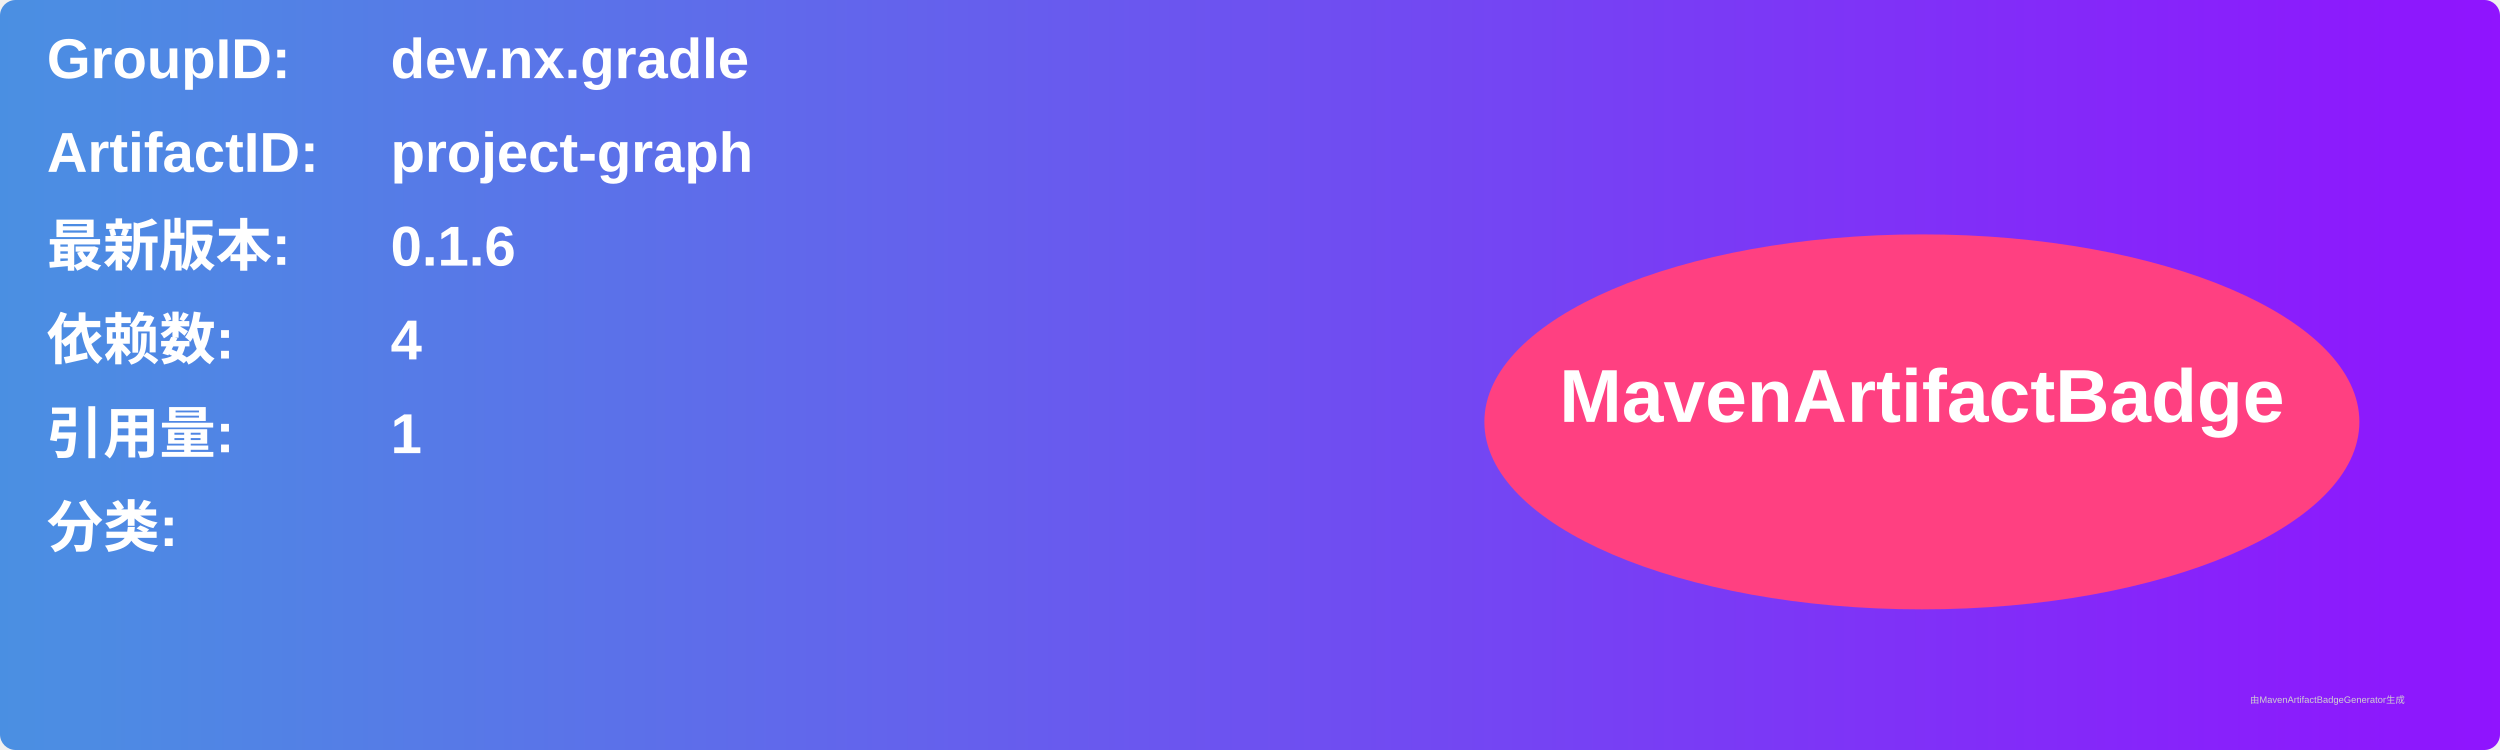
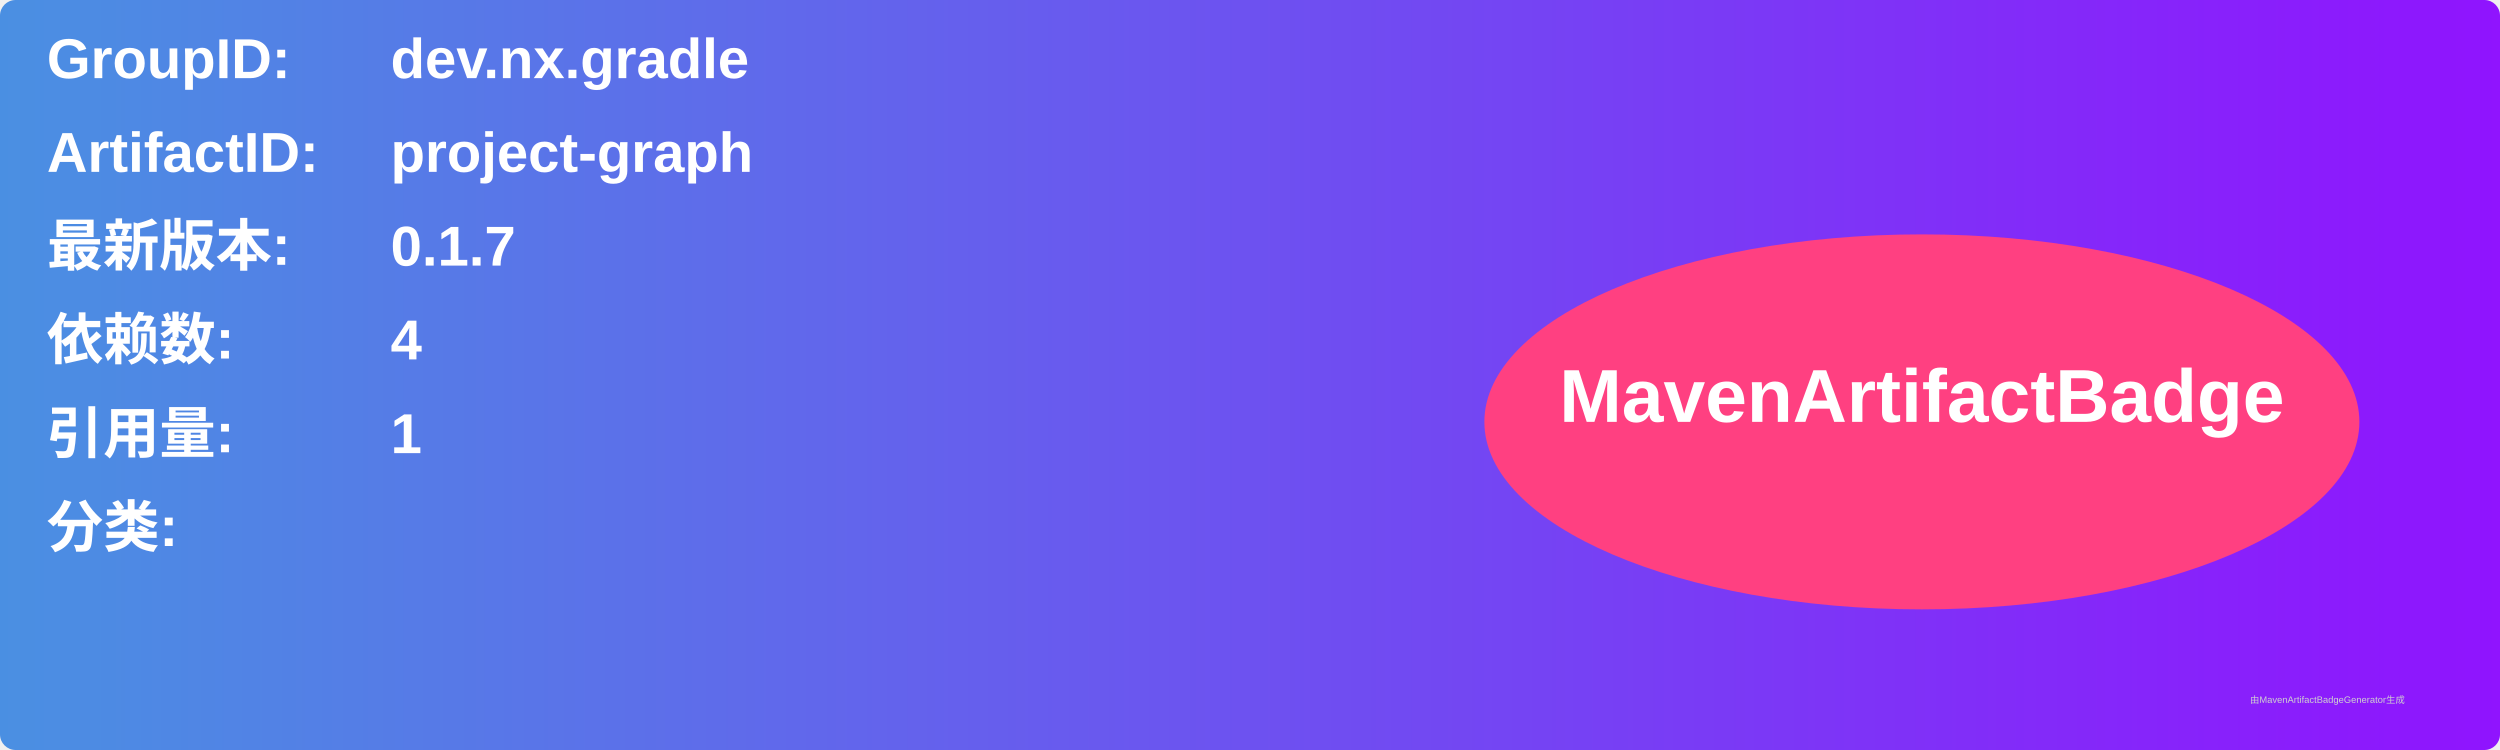
<svg xmlns="http://www.w3.org/2000/svg" width="800" height="240" viewBox="0 0 800 240">
  <linearGradient id="grad" x1="0%" y1="0%" x2="100%" y2="0%">
    <stop offset="0%" stop-color="#4a90e2" />
    <stop offset="100%" stop-color="#9013fe" />
  </linearGradient>
  <rect width="100%" height="100%" rx="5" ry="5" fill="url(#grad)" />
  <g transform="translate(15, 15)">
    <text x="0" y="10" font-family="Arial" font-size="18" fill="white" font-weight="bold" width="260">GroupID:</text>
    <text x="110" y="10" font-family="Arial" font-size="18" fill="white" font-weight="bold" width="460">dev.nx.gradle</text>
    <text x="0" y="40" font-family="Arial" font-size="18" fill="white" font-weight="bold" width="260">ArtifactID:</text>
    <text x="110" y="40" font-family="Arial" font-size="18" fill="white" font-weight="bold" width="460">project-graph</text>
    <text x="0" y="70" font-family="Arial" font-size="18" fill="white" font-weight="bold">最新版本:</text>
    <text x="110" y="70" font-family="Arial" font-size="18" fill="white" font-weight="bold">
-       <tspan font-weight="bold">0.1.6</tspan>
+       <tspan font-weight="bold">0.1.7</tspan>
    </text>
    <text x="0" y="100" font-family="Arial" font-size="18" fill="white" font-weight="bold">依赖数: </text>
    <text x="110" y="100" font-family="Arial" font-size="18" fill="white">
      <tspan font-weight="bold">4</tspan>
    </text>
    <text x="0" y="130" font-family="Arial" font-size="18" fill="white" font-weight="bold">引用量: </text>
    <text x="110" y="130" font-family="Arial" font-size="18" fill="white">
      <tspan font-weight="bold">1</tspan>
    </text>
    <text x="0" y="160" font-family="Arial" font-size="18" fill="white" font-weight="bold">分类:</text>
    <text x="10" y="190" font-family="Arial" font-size="10" fill="white">
      <tspan font-weight="bold" />
    </text>
    <ellipse cx="600" cy="120" rx="140" ry="60" fill="#ff4081" />
    <text x="600" y="120" text-anchor="middle" font-family="Arial" font-size="24" fill="white" font-weight="bold">MavenArtifactBadge</text>
  </g>
  <text x="720" y="225" font-family="Arial" font-size="3" fill="#d0d0d0">由MavenArtifactBadgeGenerator生成</text>
</svg>
